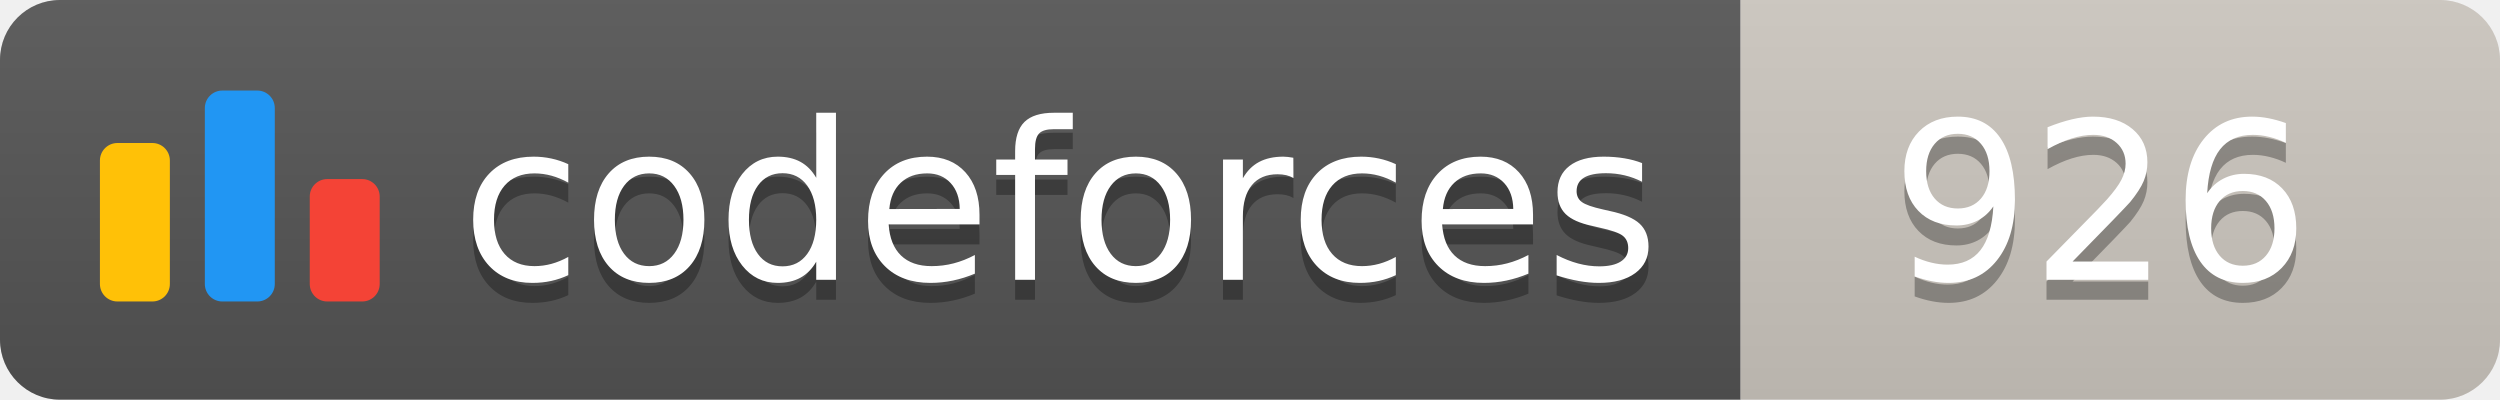
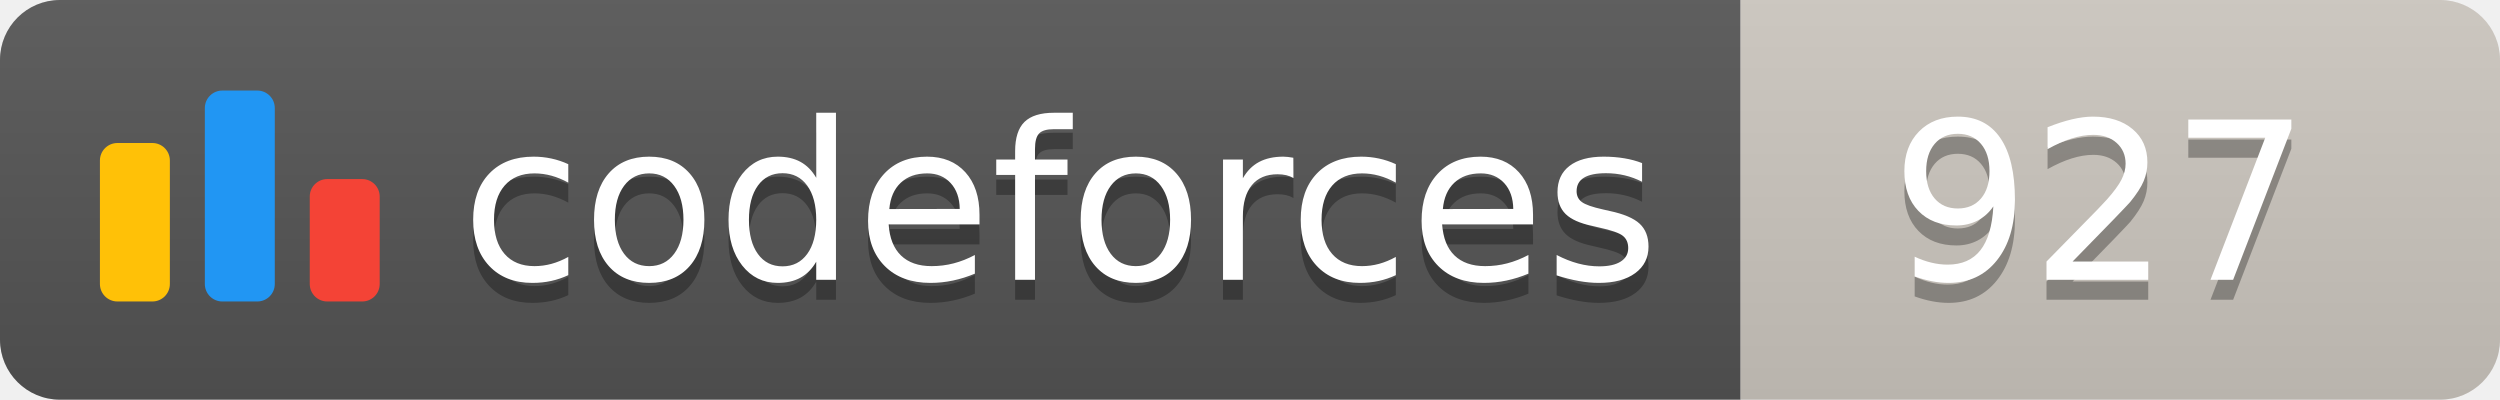
<svg xmlns="http://www.w3.org/2000/svg" width="125.1" height="20">
  <linearGradient id="smooth" x2="0" y2="100%">
    <stop offset="0" stop-color="#bbb" stop-opacity=".1" />
    <stop offset="1" stop-opacity=".1" />
  </linearGradient>
  <clipPath id="round">
    <rect width="125.1" height="20" rx="3" fill="#fff" />
  </clipPath>
  <g clip-path="url(#round)">
    <rect width="87.1" height="20" fill="#555" />
    <rect x="87.1" width="38.0" height="20" fill="#cec8c1" />
    <rect width="125.1" height="20" fill="url(#smooth)" />
  </g>
  <g fill="#fff" text-anchor="middle" font-family="DejaVu Sans,Verdana,Geneva,sans-serif" font-size="110">
    <svg x="5" y="3" class="logo" width="14" height="14" viewBox="0 0 32 25" fill="none">
      <rect y="6" width="8" height="18.125" rx="2" fill="#FFC107" />
      <rect x="24" y="10.125" width="8" height="14" rx="2" fill="#F44336" />
      <rect x="12" width="8" height="24.125" rx="2" fill="#2196F3" />
    </svg>
    <text x="530.5" y="150" fill="#010101" fill-opacity=".3" transform="scale(0.1)" textLength="601.0" lengthAdjust="spacing">codeforces
        </text>
    <text x="530.5" y="140" transform="scale(0.1)" textLength="601.0" lengthAdjust="spacing">codeforces</text>
-     <text x="1051.0" y="150" fill="#010101" fill-opacity=".3" transform="scale(0.1)" textLength="280.0" lengthAdjust="spacing">926
+     <text x="1051.0" y="150" fill="#010101" fill-opacity=".3" transform="scale(0.1)" textLength="280.0" lengthAdjust="spacing">927
        </text>
-     <text x="1051.0" y="140" transform="scale(0.1)" textLength="280.0" lengthAdjust="spacing">926</text>
+     <text x="1051.0" y="140" transform="scale(0.1)" textLength="280.0" lengthAdjust="spacing">927</text>
  </g>
</svg>
